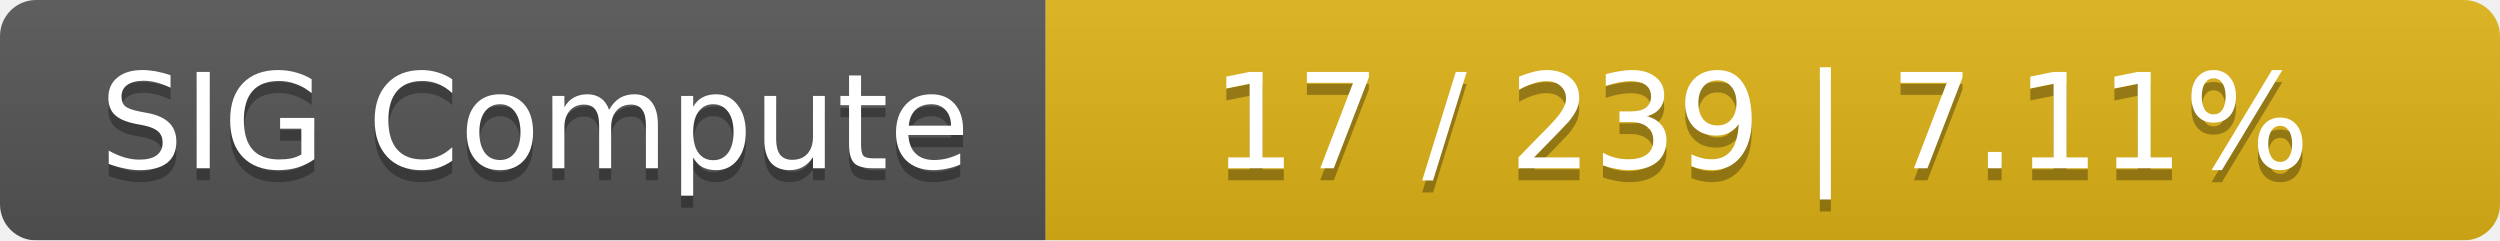
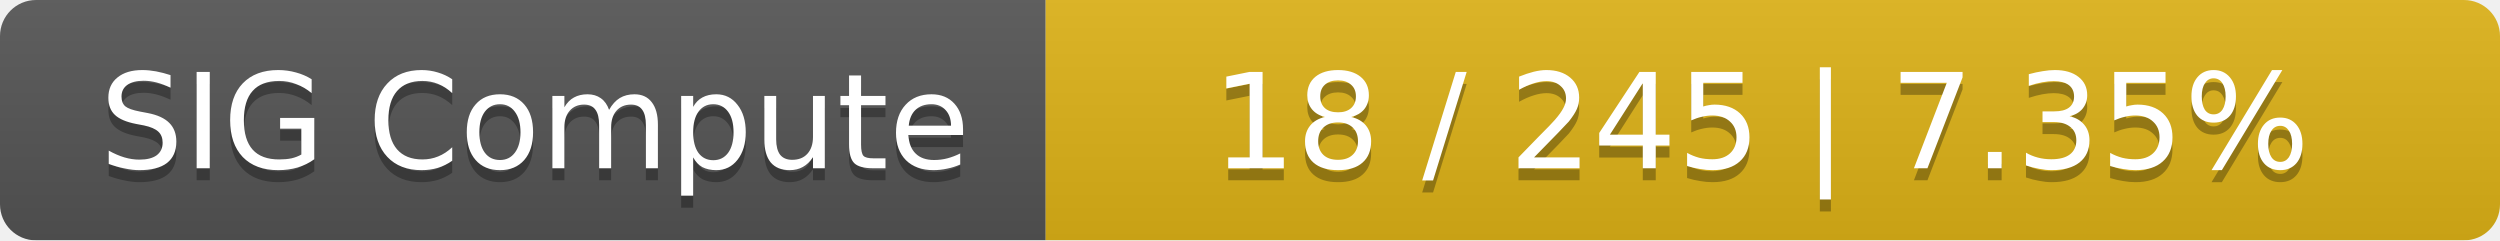
<svg xmlns="http://www.w3.org/2000/svg" width="208" height="20">
  <linearGradient id="smooth" x2="0" y2="100%">
    <stop offset="0" stop-color="#bbb" stop-opacity=".1" />
    <stop offset="1" stop-opacity=".1" />
  </linearGradient>
  <mask id="round">
    <rect width="208" height="20" rx="3" fill="#fff" />
  </mask>
  <g mask="url(#round)">
    <rect width="87" height="20" fill="#555" />
    <rect x="87" width="121" height="20" fill="#dfb317" />
    <rect width="208" height="20" fill="url(#smooth)" />
  </g>
  <g fill="#fff" text-anchor="middle" font-family="DejaVu Sans,Verdana,Geneva,sans-serif" font-size="11">
    <text x="44.5" y="15" fill="#010101" fill-opacity=".3">SIG Compute</text>
    <text x="44.5" y="14">SIG Compute</text>
-     <text x="146.5" y="15" fill="#010101" fill-opacity=".3">17 / 239    |    7.11%</text>
-     <text x="146.5" y="14">17 / 239    |    7.11%</text>
+     <text x="146.5" y="15" fill="#010101" fill-opacity=".3">18 / 245    |    7.35%</text>
+     <text x="146.5" y="14">18 / 245    |    7.35%</text>
  </g>
</svg>
